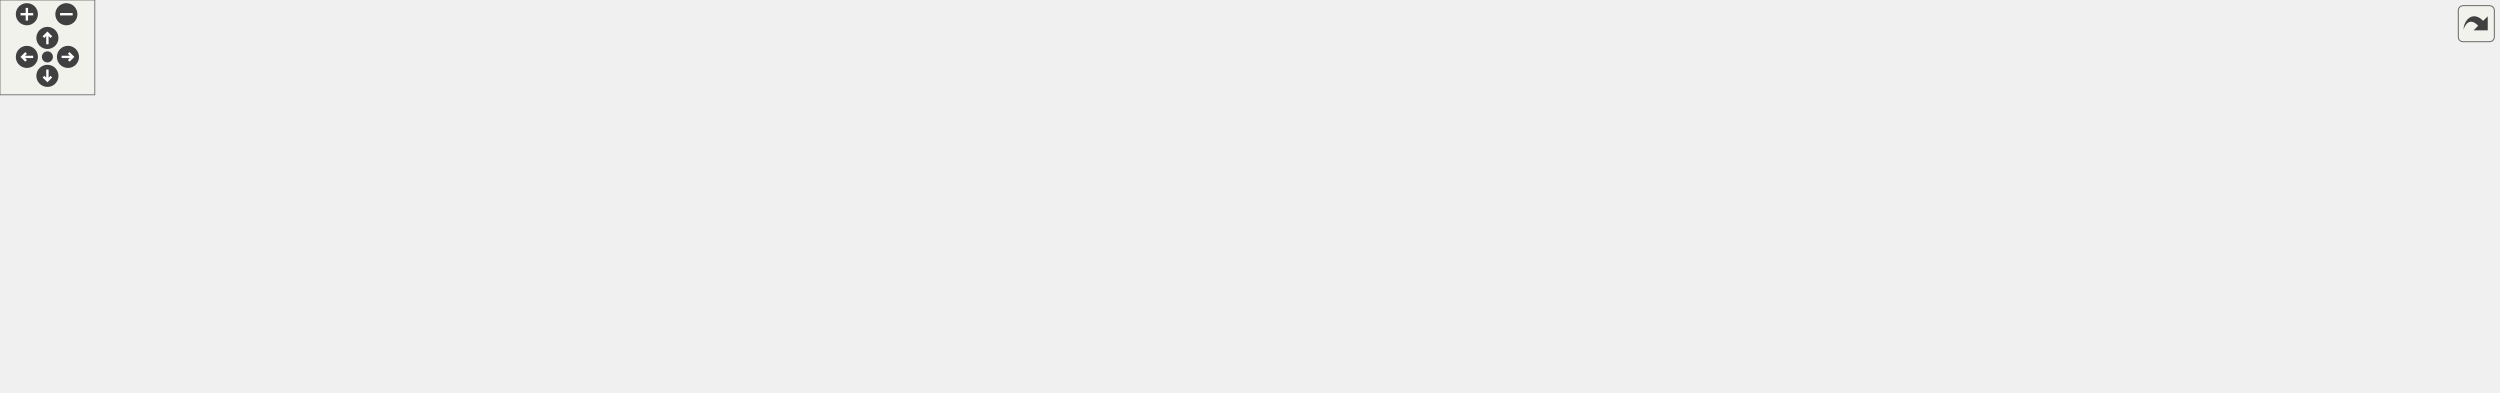
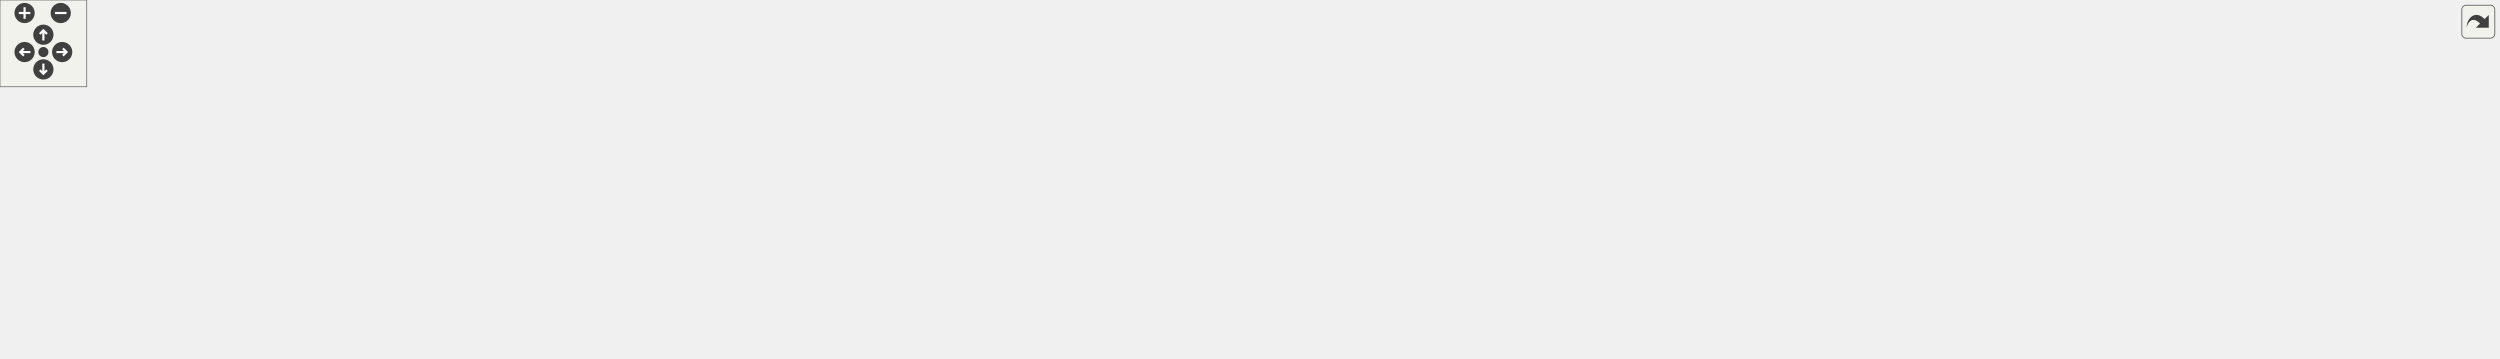
<svg xmlns="http://www.w3.org/2000/svg" xmlns:xlink="http://www.w3.org/1999/xlink" id="main" version="1.1" xml:space="preserve">
  <style type="text/css">
.edge:hover path { stroke: red; }
.edge:hover polygon { stroke: red; fill: red; }
</style>
  <defs>
    <circle id="rim" cx="0" cy="0" r="7" />
    <circle id="rim2" cx="0" cy="0" r="3.5" />
    <g id="zoomPlus">
      <use xlink:href="#rim" fill="#404040">
        <set attributeName="fill" to="#808080" begin="zoomplus.mouseover" end="zoomplus.mouseout" />
      </use>
      <path d="M-4,0h8M0,-4v8" fill="none" stroke="white" stroke-width="1.5" pointer-events="none" />
    </g>
    <g id="zoomMin">
      <use xlink:href="#rim" fill="#404040">
        <set attributeName="fill" to="#808080" begin="zoomminus.mouseover" end="zoomminus.mouseout" />
      </use>
      <path d="M-4,0h8" fill="none" stroke="white" stroke-width="1.5" pointer-events="none" />
    </g>
    <g id="dirArrow">
      <path fill="none" stroke="white" stroke-width="1.5" d="M0,-3.0v7 M-2.5,-0.5L0,-3.0L2.5,-0.5" />
    </g>
    <g id="resetDef">
      <use xlink:href="#rim2" fill="#404040">
        <set attributeName="fill" to="#808080" begin="reset.mouseover" end="reset.mouseout" />
      </use>
    </g>
  </defs>
  <svg id="graph" class="graph">
    <g id="viewport">
      <g id="node1" class="node">
        <g id="a_node1">
          <a xlink:title=" ">
-             <polygon fill="#bfbfbf" stroke="black" points="628.33,-168.5 628.33,-187.5 690.33,-187.5 690.33,-168.5 628.33,-168.5" />
-             <text text-anchor="middle" x="659.33" y="-175.5" font-family="Helvetica,sans-Serif" font-size="10.00">main.cpp</text>
+             <polygon fill="#bfbfbf" stroke="black" points="515.5,-168.5 515.5,-187.5 577.5,-187.5 577.5,-168.5 515.5,-168.5" />
+             <text text-anchor="middle" x="546.5" y="-175.5" font-family="Helvetica,sans-Serif" font-size="10.00">main.cpp</text>
          </a>
        </g>
      </g>
      <g id="node2" class="node">
        <g id="a_node2">
          <a xlink:title=" ">
-             <polygon fill="none" stroke="#bfbfbf" points="729.83,-0.5 729.83,-19.5 792.83,-19.5 792.83,-0.5 729.83,-0.5" />
-             <text text-anchor="middle" x="761.33" y="-7.5" font-family="Helvetica,sans-Serif" font-size="10.00">Arduino.h</text>
+             <polygon fill="none" stroke="#bfbfbf" points="611,-0.5 611,-19.5 674,-19.5 674,-0.5 611,-0.5" />
+             <text text-anchor="middle" x="642.5" y="-7.5" font-family="Helvetica,sans-Serif" font-size="10.00">Arduino.h</text>
          </a>
        </g>
      </g>
      <g id="edge1" class="edge">
-         <path fill="none" stroke="midnightblue" d="M628.27,-176.13C511.84,-172.69 105.37,-158.84 54.33,-132 19.59,-113.73 -17.58,-84.57 9.33,-56 33.85,-29.97 565.42,-15.57 719.7,-11.93" />
-         <polygon fill="midnightblue" stroke="midnightblue" points="719.81,-15.43 729.73,-11.69 719.65,-8.43 719.81,-15.43" />
+         <path fill="none" stroke="midnightblue" d="M515.44,-176.72C450.41,-175.4 303.39,-168.38 272.5,-132 266.75,-125.22 270.4,-120.64 272.5,-112 279.13,-84.77 278.56,-72.1 301.5,-56 348.92,-22.71 520.36,-14.03 600.57,-11.78" />
+         <polygon fill="midnightblue" stroke="midnightblue" points="600.9,-15.28 610.81,-11.52 600.72,-8.28 600.9,-15.28" />
      </g>
      <g id="node3" class="node">
        <g id="a_node3">
          <a xlink:href="Sensor_8h.html" target="_top" xlink:title=" ">
-             <polygon fill="none" stroke="black" points="703.33,-56.5 703.33,-75.5 761.33,-75.5 761.33,-56.5 703.33,-56.5" />
-             <text text-anchor="middle" x="732.33" y="-63.5" font-family="Helvetica,sans-Serif" font-size="10.00">Sensor.h</text>
+             <polygon fill="none" stroke="black" points="613.5,-56.5 613.5,-75.5 671.5,-75.5 671.5,-56.5 613.5,-56.5" />
+             <text text-anchor="middle" x="642.5" y="-63.5" font-family="Helvetica,sans-Serif" font-size="10.00">Sensor.h</text>
          </a>
        </g>
      </g>
      <g id="edge2" class="edge">
-         <path fill="none" stroke="midnightblue" d="M672.37,-168.47C683.85,-160.35 700.26,-147.14 710.33,-132 719.71,-117.9 725.46,-99.41 728.72,-85.76" />
-         <polygon fill="midnightblue" stroke="midnightblue" points="732.21,-86.14 730.89,-75.63 725.37,-84.67 732.21,-86.14" />
+         <path fill="none" stroke="midnightblue" d="M540.29,-168.24C531.74,-154.98 518.66,-129.52 530.5,-112 539.11,-99.27 574.63,-86.35 603.39,-77.64" />
+         <polygon fill="midnightblue" stroke="midnightblue" points="604.63,-80.93 613.23,-74.74 602.65,-74.21 604.63,-80.93" />
      </g>
      <g id="node4" class="node">
        <g id="a_node4">
          <a xlink:href="Storage_8h.html" target="_top" xlink:title=" ">
-             <polygon fill="none" stroke="black" points="18.83,-56.5 18.83,-75.5 81.83,-75.5 81.83,-56.5 18.83,-56.5" />
-             <text text-anchor="middle" x="50.33" y="-63.5" font-family="Helvetica,sans-Serif" font-size="10.00">Storage.h</text>
+             <polygon fill="none" stroke="black" points="88,-56.5 88,-75.5 151,-75.5 151,-56.5 88,-56.5" />
+             <text text-anchor="middle" x="119.5" y="-63.5" font-family="Helvetica,sans-Serif" font-size="10.00">Storage.h</text>
          </a>
        </g>
      </g>
      <g id="edge4" class="edge">
-         <path fill="none" stroke="midnightblue" d="M628,-176.61C512.55,-174.92 115.26,-166.61 71.33,-132 57.52,-121.12 52.67,-101.05 51.02,-86.08" />
-         <polygon fill="midnightblue" stroke="midnightblue" points="54.5,-85.59 50.3,-75.86 47.51,-86.08 54.5,-85.59" />
+         <path fill="none" stroke="midnightblue" d="M515.23,-175.5C424.93,-170.9 168.32,-155.85 139.5,-132 126.02,-120.84 121.44,-100.82 119.98,-85.93" />
+         <polygon fill="midnightblue" stroke="midnightblue" points="123.46,-85.56 119.37,-75.78 116.48,-85.97 123.46,-85.56" />
      </g>
      <g id="node5" class="node">
        <g id="a_node5">
          <a xlink:href="AnalogSensor_8h.html" target="_top" xlink:title=" ">
-             <polygon fill="none" stroke="black" points="757.33,-112.5 757.33,-131.5 849.33,-131.5 849.33,-112.5 757.33,-112.5" />
-             <text text-anchor="middle" x="803.33" y="-119.5" font-family="Helvetica,sans-Serif" font-size="10.00">AnalogSensor.h</text>
+             <polygon fill="none" stroke="black" points="763.5,-112.5 763.5,-131.5 855.5,-131.5 855.5,-112.5 763.5,-112.5" />
+             <text text-anchor="middle" x="809.5" y="-119.5" font-family="Helvetica,sans-Serif" font-size="10.00">AnalogSensor.h</text>
          </a>
        </g>
      </g>
      <g id="edge6" class="edge">
-         <path fill="none" stroke="midnightblue" d="M682.15,-168.44C706.16,-159.44 744.16,-145.19 771.2,-135.05" />
-         <polygon fill="midnightblue" stroke="midnightblue" points="772.49,-138.3 780.62,-131.52 770.03,-131.75 772.49,-138.3" />
+         <path fill="none" stroke="midnightblue" d="M577.7,-170.59C622.19,-161.46 704.37,-144.59 757.97,-133.58" />
+         <polygon fill="midnightblue" stroke="midnightblue" points="758.87,-136.97 767.96,-131.53 757.46,-130.11 758.87,-136.97" />
      </g>
      <g id="node7" class="node">
        <g id="a_node7">
          <a xlink:href="BME680Sensor_8h.html" target="_top" xlink:title=" ">
-             <polygon fill="none" stroke="black" points="501.33,-112.5 501.33,-131.5 599.33,-131.5 599.33,-112.5 501.33,-112.5" />
-             <text text-anchor="middle" x="550.33" y="-119.5" font-family="Helvetica,sans-Serif" font-size="10.00">BME680Sensor.h</text>
+             <polygon fill="none" stroke="black" points="1210.5,-112.5 1210.5,-131.5 1308.5,-131.5 1308.5,-112.5 1210.5,-112.5" />
+             <text text-anchor="middle" x="1259.5" y="-119.5" font-family="Helvetica,sans-Serif" font-size="10.00">BME680Sensor.h</text>
          </a>
        </g>
      </g>
      <g id="edge10" class="edge">
-         <path fill="none" stroke="midnightblue" d="M641.82,-168.32C624.26,-159.62 597,-146.12 576.8,-136.11" />
-         <polygon fill="midnightblue" stroke="midnightblue" points="578.31,-132.96 567.8,-131.65 575.21,-139.23 578.31,-132.96" />
+         <path fill="none" stroke="midnightblue" d="M577.6,-174.64C687.01,-166.36 1055.4,-138.46 1200.28,-127.49" />
+         <polygon fill="midnightblue" stroke="midnightblue" points="1200.61,-130.97 1210.31,-126.73 1200.08,-123.99 1200.61,-130.97" />
      </g>
      <g id="node12" class="node">
        <g id="a_node12">
          <a xlink:href="GeigerSensor_8h.html" target="_top" xlink:title=" ">
-             <polygon fill="none" stroke="black" points="281.33,-112.5 281.33,-131.5 371.33,-131.5 371.33,-112.5 281.33,-112.5" />
-             <text text-anchor="middle" x="326.33" y="-119.5" font-family="Helvetica,sans-Serif" font-size="10.00">GeigerSensor.h</text>
+             <polygon fill="none" stroke="black" points="281.5,-112.5 281.5,-131.5 371.5,-131.5 371.5,-112.5 281.5,-112.5" />
+             <text text-anchor="middle" x="326.5" y="-119.5" font-family="Helvetica,sans-Serif" font-size="10.00">GeigerSensor.h</text>
          </a>
        </g>
      </g>
      <g id="edge17" class="edge">
-         <path fill="none" stroke="midnightblue" d="M628.06,-171.96C576.6,-163.65 470.85,-146.57 381.33,-132 381.23,-131.98 381.13,-131.97 381.03,-131.95" />
-         <polygon fill="midnightblue" stroke="midnightblue" points="381.79,-128.53 371.35,-130.37 380.66,-135.44 381.79,-128.53" />
+         <path fill="none" stroke="midnightblue" d="M515.45,-169.38C477.84,-160.15 414.2,-144.53 371.29,-133.99" />
+         <polygon fill="midnightblue" stroke="midnightblue" points="371.94,-130.55 361.39,-131.56 370.27,-137.35 371.94,-130.55" />
      </g>
      <g id="node13" class="node">
        <g id="a_node13">
          <a xlink:href="INA260Sensor_8h.html" target="_top" xlink:title=" ">
-             <polygon fill="none" stroke="black" points="389.83,-112.5 389.83,-131.5 482.83,-131.5 482.83,-112.5 389.83,-112.5" />
-             <text text-anchor="middle" x="436.33" y="-119.5" font-family="Helvetica,sans-Serif" font-size="10.00">INA260Sensor.h</text>
+             <polygon fill="none" stroke="black" points="390,-112.5 390,-131.5 483,-131.5 483,-112.5 390,-112.5" />
+             <text text-anchor="middle" x="436.5" y="-119.5" font-family="Helvetica,sans-Serif" font-size="10.00">INA260Sensor.h</text>
          </a>
        </g>
      </g>
      <g id="edge20" class="edge">
-         <path fill="none" stroke="midnightblue" d="M628.32,-169.49C590.13,-160.24 524.96,-144.46 481.27,-133.88" />
-         <polygon fill="midnightblue" stroke="midnightblue" points="482.02,-130.46 471.48,-131.51 480.38,-137.27 482.02,-130.46" />
+         <path fill="none" stroke="midnightblue" d="M528.83,-168.32C511.11,-159.62 483.6,-146.12 463.21,-136.11" />
+         <polygon fill="midnightblue" stroke="midnightblue" points="464.65,-132.92 454.13,-131.65 461.56,-139.2 464.65,-132.92" />
      </g>
      <g id="node15" class="node">
        <g id="a_node15">
          <a xlink:href="LSM9DS1Sensor_8h.html" target="_top" xlink:title=" ">
-             <polygon fill="none" stroke="black" points="867.33,-112.5 867.33,-131.5 971.33,-131.5 971.33,-112.5 867.33,-112.5" />
-             <text text-anchor="middle" x="919.33" y="-119.5" font-family="Helvetica,sans-Serif" font-size="10.00">LSM9DS1Sensor.h</text>
+             <polygon fill="none" stroke="black" points="641.5,-112.5 641.5,-131.5 745.5,-131.5 745.5,-112.5 641.5,-112.5" />
+             <text text-anchor="middle" x="693.5" y="-119.5" font-family="Helvetica,sans-Serif" font-size="10.00">LSM9DS1Sensor.h</text>
          </a>
        </g>
      </g>
      <g id="edge25" class="edge">
-         <path fill="none" stroke="midnightblue" d="M690.43,-170.54C734.5,-161.39 815.62,-144.54 868.5,-133.56" />
-         <polygon fill="midnightblue" stroke="midnightblue" points="869.28,-136.97 878.36,-131.51 867.86,-130.12 869.28,-136.97" />
+         <path fill="none" stroke="midnightblue" d="M569.79,-168.44C594.31,-159.44 633.1,-145.19 660.7,-135.05" />
+         <polygon fill="midnightblue" stroke="midnightblue" points="662.14,-138.25 670.32,-131.52 659.72,-131.68 662.14,-138.25" />
      </g>
      <g id="node17" class="node">
        <g id="a_node17">
          <a xlink:href="SGP30Sensor_8h.html" target="_top" xlink:title=" ">
-             <polygon fill="none" stroke="black" points="1249.83,-112.5 1249.83,-131.5 1338.83,-131.5 1338.83,-112.5 1249.83,-112.5" />
-             <text text-anchor="middle" x="1294.33" y="-119.5" font-family="Helvetica,sans-Serif" font-size="10.00">SGP30Sensor.h</text>
+             <polygon fill="none" stroke="black" points="1421,-112.5 1421,-131.5 1510,-131.5 1510,-112.5 1421,-112.5" />
+             <text text-anchor="middle" x="1465.5" y="-119.5" font-family="Helvetica,sans-Serif" font-size="10.00">SGP30Sensor.h</text>
          </a>
        </g>
      </g>
      <g id="edge29" class="edge">
-         <path fill="none" stroke="midnightblue" d="M690.59,-175.18C776.66,-170.03 1024.31,-154.27 1229.33,-132 1232.62,-131.64 1235.99,-131.25 1239.39,-130.84" />
-         <polygon fill="midnightblue" stroke="midnightblue" points="1240.14,-134.27 1249.62,-129.54 1239.26,-127.33 1240.14,-134.27" />
+         <path fill="none" stroke="midnightblue" d="M577.71,-175.21C682.32,-169.19 1030.07,-149.13 1317.5,-132 1348.26,-130.17 1382.61,-128.08 1410.47,-126.38" />
+         <polygon fill="midnightblue" stroke="midnightblue" points="1411.05,-129.85 1420.81,-125.75 1410.62,-122.86 1411.05,-129.85" />
      </g>
      <g id="node20" class="node">
        <g id="a_node20">
          <a xlink:href="SHT31Sensor_8h.html" target="_top" xlink:title=" ">
-             <polygon fill="none" stroke="black" points="989.83,-112.5 989.83,-131.5 1078.83,-131.5 1078.83,-112.5 989.83,-112.5" />
-             <text text-anchor="middle" x="1034.33" y="-119.5" font-family="Helvetica,sans-Serif" font-size="10.00">SHT31Sensor.h</text>
+             <polygon fill="none" stroke="black" points="874,-112.5 874,-131.5 963,-131.5 963,-112.5 874,-112.5" />
+             <text text-anchor="middle" x="918.5" y="-119.5" font-family="Helvetica,sans-Serif" font-size="10.00">SHT31Sensor.h</text>
          </a>
        </g>
      </g>
      <g id="edge35" class="edge">
-         <path fill="none" stroke="midnightblue" d="M690.36,-172.92C746.01,-165.55 866.74,-149.29 979.38,-132.11" />
-         <polygon fill="midnightblue" stroke="midnightblue" points="980.2,-135.53 989.56,-130.55 979.14,-128.61 980.2,-135.53" />
+         <path fill="none" stroke="midnightblue" d="M577.68,-172.85C633.02,-165.42 752.26,-149.16 863.66,-132.1" />
+         <polygon fill="midnightblue" stroke="midnightblue" points="864.37,-135.53 873.72,-130.55 863.31,-128.61 864.37,-135.53" />
      </g>
      <g id="node22" class="node">
        <g id="a_node22">
          <a xlink:href="TempSensor_8h.html" target="_top" xlink:title=" ">
-             <polygon fill="none" stroke="black" points="617.33,-112.5 617.33,-131.5 701.33,-131.5 701.33,-112.5 617.33,-112.5" />
-             <text text-anchor="middle" x="659.33" y="-119.5" font-family="Helvetica,sans-Serif" font-size="10.00">TempSensor.h</text>
+             <polygon fill="none" stroke="black" points="539.5,-112.5 539.5,-131.5 623.5,-131.5 623.5,-112.5 539.5,-112.5" />
+             <text text-anchor="middle" x="581.5" y="-119.5" font-family="Helvetica,sans-Serif" font-size="10.00">TempSensor.h</text>
          </a>
        </g>
      </g>
      <g id="edge41" class="edge">
-         <path fill="none" stroke="midnightblue" d="M659.33,-168.08C659.33,-161.01 659.33,-150.86 659.33,-141.99" />
-         <polygon fill="midnightblue" stroke="midnightblue" points="662.83,-141.75 659.33,-131.75 655.83,-141.75 662.83,-141.75" />
+         <path fill="none" stroke="midnightblue" d="M552.28,-168.08C557.17,-160.53 564.33,-149.49 570.33,-140.23" />
+         <polygon fill="midnightblue" stroke="midnightblue" points="573.33,-142.05 575.83,-131.75 567.45,-138.24 573.33,-142.05" />
      </g>
      <g id="node23" class="node">
        <g id="a_node23">
          <a xlink:href="ZOPT220Sensor_8h.html" target="_top" xlink:title=" ">
-             <polygon fill="none" stroke="black" points="1118.33,-112.5 1118.33,-131.5 1220.33,-131.5 1220.33,-112.5 1118.33,-112.5" />
-             <text text-anchor="middle" x="1169.33" y="-119.5" font-family="Helvetica,sans-Serif" font-size="10.00">ZOPT220Sensor.h</text>
+             <polygon fill="none" stroke="black" points="980.5,-112.5 980.5,-131.5 1082.5,-131.5 1082.5,-112.5 980.5,-112.5" />
+             <text text-anchor="middle" x="1031.5" y="-119.5" font-family="Helvetica,sans-Serif" font-size="10.00">ZOPT220Sensor.h</text>
          </a>
        </g>
      </g>
      <g id="edge43" class="edge">
-         <path fill="none" stroke="midnightblue" d="M690.56,-173.79C761.34,-166.5 939.42,-148.08 1088.33,-132 1094.61,-131.32 1101.16,-130.61 1107.7,-129.89" />
-         <polygon fill="midnightblue" stroke="midnightblue" points="1108.36,-133.34 1117.92,-128.76 1107.59,-126.38 1108.36,-133.34" />
+         <path fill="none" stroke="midnightblue" d="M577.56,-174.21C646.44,-167.93 817.43,-151.75 970.31,-132.24" />
+         <polygon fill="midnightblue" stroke="midnightblue" points="970.88,-135.69 980.35,-130.95 969.99,-128.75 970.88,-135.69" />
      </g>
      <g id="node25" class="node">
        <g id="a_node25">
+           <a xlink:href="RadioStorage_8h.html" target="_top" xlink:title=" ">
+             <polygon fill="none" stroke="black" points="0,-112.5 0,-131.5 91,-131.5 91,-112.5 0,-112.5" />
+             <text text-anchor="middle" x="45.5" y="-119.5" font-family="Helvetica,sans-Serif" font-size="10.00">RadioStorage.h</text>
+           </a>
+         </g>
+       </g>
+       <g id="edge52" class="edge">
+         <path fill="none" stroke="midnightblue" d="M515.43,-174.34C443.31,-168.05 258.98,-151.33 105.5,-132 104.03,-131.81 102.54,-131.62 101.04,-131.43" />
+         <polygon fill="midnightblue" stroke="midnightblue" points="101.39,-127.94 91.01,-130.06 100.44,-134.88 101.39,-127.94" />
+       </g>
+       <g id="node26" class="node">
+         <g id="a_node26">
          <a xlink:href="SDStorage_8h.html" target="_top" xlink:title=" ">
-             <polygon fill="none" stroke="black" points="80.83,-112.5 80.83,-131.5 157.83,-131.5 157.83,-112.5 80.83,-112.5" />
-             <text text-anchor="middle" x="119.33" y="-119.5" font-family="Helvetica,sans-Serif" font-size="10.00">SDStorage.h</text>
-           </a>
-         </g>
-       </g>
-       <g id="edge52" class="edge">
-         <path fill="none" stroke="midnightblue" d="M627.96,-173.86C537.69,-164.84 276.75,-138.74 167.91,-127.86" />
-         <polygon fill="midnightblue" stroke="midnightblue" points="168.16,-124.37 157.86,-126.85 167.46,-131.33 168.16,-124.37" />
+             <polygon fill="none" stroke="black" points="148,-112.5 148,-131.5 225,-131.5 225,-112.5 148,-112.5" />
+             <text text-anchor="middle" x="186.5" y="-119.5" font-family="Helvetica,sans-Serif" font-size="10.00">SDStorage.h</text>
+           </a>
+         </g>
+       </g>
+       <g id="edge55" class="edge">
+         <path fill="none" stroke="midnightblue" d="M515.09,-172.63C459.47,-164.85 340.06,-147.91 239.5,-132 238.2,-131.79 236.89,-131.59 235.56,-131.37" />
+         <polygon fill="midnightblue" stroke="midnightblue" points="235.7,-127.85 225.27,-129.69 234.57,-134.76 235.7,-127.85" />
      </g>
      <g id="edge3" class="edge">
-         <path fill="none" stroke="midnightblue" d="M737.12,-56.08C741.09,-48.69 746.86,-37.95 751.77,-28.81" />
-         <polygon fill="midnightblue" stroke="midnightblue" points="754.98,-30.22 756.63,-19.75 748.82,-26.91 754.98,-30.22" />
+         <path fill="none" stroke="midnightblue" d="M642.5,-56.08C642.5,-49.01 642.5,-38.86 642.5,-29.99" />
+         <polygon fill="midnightblue" stroke="midnightblue" points="646,-29.75 642.5,-19.75 639,-29.75 646,-29.75" />
      </g>
      <g id="edge5" class="edge">
-         <path fill="none" stroke="midnightblue" d="M82.03,-57.55C85.16,-56.96 88.3,-56.43 91.33,-56 327.33,-22.36 613.78,-13.75 719.52,-11.65" />
-         <polygon fill="midnightblue" stroke="midnightblue" points="719.83,-15.14 729.76,-11.45 719.7,-8.14 719.83,-15.14" />
+         <path fill="none" stroke="midnightblue" d="M151.21,-57.64C154.34,-57.03 157.48,-56.47 160.5,-56 322.16,-30.81 516.68,-17.91 600.6,-13.17" />
+         <polygon fill="midnightblue" stroke="midnightblue" points="600.96,-16.66 610.75,-12.61 600.57,-9.67 600.96,-16.66" />
      </g>
      <g id="edge7" class="edge">
-         <path fill="none" stroke="midnightblue" d="M800.04,-112.37C793.2,-94.46 777.34,-52.92 768.18,-28.95" />
-         <polygon fill="midnightblue" stroke="midnightblue" points="771.45,-27.69 764.61,-19.59 764.91,-30.18 771.45,-27.69" />
+         <path fill="none" stroke="midnightblue" d="M790.46,-112.35C772.62,-103.95 745.5,-90.39 723.5,-76 700.33,-60.85 675.81,-40.48 659.9,-26.61" />
+         <polygon fill="midnightblue" stroke="midnightblue" points="661.82,-23.64 652.01,-19.65 657.19,-28.89 661.82,-23.64" />
      </g>
      <g id="edge9" class="edge">
-         <path fill="none" stroke="midnightblue" d="M791.92,-112.32C781.22,-104.18 764.99,-91.84 752.17,-82.09" />
-         <polygon fill="midnightblue" stroke="midnightblue" points="754.02,-79.1 743.95,-75.83 749.79,-84.67 754.02,-79.1" />
+         <path fill="none" stroke="midnightblue" d="M783.04,-112.44C754.82,-103.32 709.96,-88.81 678.53,-78.65" />
+         <polygon fill="midnightblue" stroke="midnightblue" points="679.43,-75.26 668.84,-75.52 677.28,-81.92 679.43,-75.26" />
      </g>
      <g id="node6" class="node">
        <g id="a_node6">
          <a xlink:title=" ">
-             <polygon fill="none" stroke="#bfbfbf" points="949.83,-56.5 949.83,-75.5 1002.83,-75.5 1002.83,-56.5 949.83,-56.5" />
-             <text text-anchor="middle" x="976.33" y="-63.5" font-family="Helvetica,sans-Serif" font-size="10.00">string.h</text>
+             <polygon fill="none" stroke="#bfbfbf" points="923,-56.5 923,-75.5 976,-75.5 976,-56.5 923,-56.5" />
+             <text text-anchor="middle" x="949.5" y="-63.5" font-family="Helvetica,sans-Serif" font-size="10.00">string.h</text>
          </a>
        </g>
      </g>
      <g id="edge8" class="edge">
-         <path fill="none" stroke="midnightblue" d="M830.74,-112.44C860.27,-103.23 907.4,-88.52 940,-78.34" />
-         <polygon fill="midnightblue" stroke="midnightblue" points="941.11,-81.66 949.62,-75.34 939.03,-74.98 941.11,-81.66" />
+         <path fill="none" stroke="midnightblue" d="M831.68,-112.44C854.93,-103.48 891.65,-89.31 917.92,-79.18" />
+         <polygon fill="midnightblue" stroke="midnightblue" points="919.35,-82.38 927.42,-75.52 916.83,-75.85 919.35,-82.38" />
      </g>
      <g id="edge16" class="edge">
-         <path fill="none" stroke="midnightblue" d="M579.17,-112.44C610.19,-103.24 659.66,-88.56 693.95,-78.39" />
-         <polygon fill="midnightblue" stroke="midnightblue" points="695.04,-81.72 703.63,-75.52 693.05,-75.01 695.04,-81.72" />
+         <path fill="none" stroke="midnightblue" d="M1210.31,-116.69C1091.37,-106.28 790.02,-79.91 681.89,-70.45" />
+         <polygon fill="midnightblue" stroke="midnightblue" points="682.01,-66.94 671.74,-69.56 681.4,-73.92 682.01,-66.94" />
      </g>
      <g id="edge15" class="edge">
-         <path fill="none" stroke="midnightblue" d="M599.36,-113.23C602.39,-112.8 605.4,-112.39 608.33,-112 752.32,-93.03 792.5,-101.67 939.82,-75.85" />
-         <polygon fill="midnightblue" stroke="midnightblue" points="940.45,-79.29 949.68,-74.09 939.22,-72.4 940.45,-79.29" />
+         <path fill="none" stroke="midnightblue" d="M1210.38,-112.44C1148.15,-101.6 1042.3,-83.17 986.48,-73.44" />
+         <polygon fill="midnightblue" stroke="midnightblue" points="986.79,-69.94 976.34,-71.67 985.59,-76.84 986.79,-69.94" />
      </g>
      <g id="node8" class="node">
        <g id="a_node8">
          <a xlink:title=" ">
-             <polygon fill="none" stroke="#bfbfbf" points="537.33,-56.5 537.33,-75.5 647.33,-75.5 647.33,-56.5 537.33,-56.5" />
-             <text text-anchor="middle" x="592.33" y="-63.5" font-family="Helvetica,sans-Serif" font-size="10.00">Adafruit_BME680.h</text>
+             <polygon fill="none" stroke="#bfbfbf" points="1204.5,-56.5 1204.5,-75.5 1314.5,-75.5 1314.5,-56.5 1204.5,-56.5" />
+             <text text-anchor="middle" x="1259.5" y="-63.5" font-family="Helvetica,sans-Serif" font-size="10.00">Adafruit_BME680.h</text>
          </a>
        </g>
      </g>
      <g id="edge11" class="edge">
-         <path fill="none" stroke="midnightblue" d="M557.27,-112.08C563.26,-104.38 572.08,-93.03 579.38,-83.65" />
-         <polygon fill="midnightblue" stroke="midnightblue" points="582.15,-85.79 585.52,-75.75 576.62,-81.5 582.15,-85.79" />
+         <path fill="none" stroke="midnightblue" d="M1259.5,-112.08C1259.5,-105.01 1259.5,-94.86 1259.5,-85.99" />
+         <polygon fill="midnightblue" stroke="midnightblue" points="1263,-85.75 1259.5,-75.75 1256,-85.75 1263,-85.75" />
      </g>
      <g id="node9" class="node">
        <g id="a_node9">
          <a xlink:title=" ">
-             <polygon fill="none" stroke="#bfbfbf" points="357.33,-56.5 357.33,-75.5 459.33,-75.5 459.33,-56.5 357.33,-56.5" />
-             <text text-anchor="middle" x="408.33" y="-63.5" font-family="Helvetica,sans-Serif" font-size="10.00">Adafruit_Sensor.h</text>
+             <polygon fill="none" stroke="#bfbfbf" points="1332.5,-56.5 1332.5,-75.5 1434.5,-75.5 1434.5,-56.5 1332.5,-56.5" />
+             <text text-anchor="middle" x="1383.5" y="-63.5" font-family="Helvetica,sans-Serif" font-size="10.00">Adafruit_Sensor.h</text>
          </a>
        </g>
      </g>
      <g id="edge12" class="edge">
-         <path fill="none" stroke="midnightblue" d="M527.83,-112.44C504.25,-103.48 467.01,-89.31 440.37,-79.18" />
-         <polygon fill="midnightblue" stroke="midnightblue" points="441.32,-75.8 430.73,-75.52 438.83,-82.34 441.32,-75.8" />
+         <path fill="none" stroke="midnightblue" d="M1279.15,-112.44C1299.46,-103.6 1331.4,-89.69 1354.6,-79.59" />
+         <polygon fill="midnightblue" stroke="midnightblue" points="1356.17,-82.72 1363.94,-75.52 1353.38,-76.3 1356.17,-82.72" />
      </g>
      <g id="node10" class="node">
        <g id="a_node10">
          <a xlink:title=" ">
-             <polygon fill="none" stroke="#bfbfbf" points="477.83,-56.5 477.83,-75.5 518.83,-75.5 518.83,-56.5 477.83,-56.5" />
-             <text text-anchor="middle" x="498.33" y="-63.5" font-family="Helvetica,sans-Serif" font-size="10.00">SPI.h</text>
+             <polygon fill="none" stroke="#bfbfbf" points="1453,-56.5 1453,-75.5 1494,-75.5 1494,-56.5 1453,-56.5" />
+             <text text-anchor="middle" x="1473.5" y="-63.5" font-family="Helvetica,sans-Serif" font-size="10.00">SPI.h</text>
          </a>
        </g>
      </g>
      <g id="edge13" class="edge">
-         <path fill="none" stroke="midnightblue" d="M541.74,-112.08C534.17,-104.22 522.95,-92.57 513.82,-83.08" />
-         <polygon fill="midnightblue" stroke="midnightblue" points="516.22,-80.53 506.76,-75.75 511.17,-85.38 516.22,-80.53" />
+         <path fill="none" stroke="midnightblue" d="M1297,-112.43C1332.25,-104.24 1386.68,-91.25 1443.08,-76" />
+         <polygon fill="midnightblue" stroke="midnightblue" points="1444.15,-79.34 1452.88,-73.34 1442.32,-72.59 1444.15,-79.34" />
      </g>
      <g id="node11" class="node">
        <g id="a_node11">
          <a xlink:title=" ">
-             <polygon fill="none" stroke="#bfbfbf" points="1222.33,-0.5 1222.33,-19.5 1270.33,-19.5 1270.33,-0.5 1222.33,-0.5" />
-             <text text-anchor="middle" x="1246.33" y="-7.5" font-family="Helvetica,sans-Serif" font-size="10.00">Wire.h</text>
+             <polygon fill="none" stroke="#bfbfbf" points="1026.5,-0.5 1026.5,-19.5 1074.5,-19.5 1074.5,-0.5 1026.5,-0.5" />
+             <text text-anchor="middle" x="1050.5" y="-7.5" font-family="Helvetica,sans-Serif" font-size="10.00">Wire.h</text>
          </a>
        </g>
      </g>
      <g id="edge14" class="edge">
-         <path fill="none" stroke="midnightblue" d="M572.08,-112.38C593.68,-103.68 627.61,-89.63 656.33,-76 673.57,-67.82 676,-61.33 694.33,-56 792.3,-27.52 1107.16,-15.33 1212,-12" />
-         <polygon fill="midnightblue" stroke="midnightblue" points="1212.16,-15.5 1222.05,-11.69 1211.94,-8.5 1212.16,-15.5" />
+         <path fill="none" stroke="midnightblue" d="M1308.71,-119.11C1372.71,-115.51 1479.21,-105.17 1503.5,-76 1509.19,-69.17 1509.47,-62.59 1503.5,-56 1475.51,-25.09 1185.76,-14.56 1084.89,-11.82" />
+         <polygon fill="midnightblue" stroke="midnightblue" points="1084.73,-8.31 1074.64,-11.55 1084.54,-15.31 1084.73,-8.31" />
      </g>
      <g id="edge18" class="edge">
-         <path fill="none" stroke="midnightblue" d="M281.21,-115.46C229.66,-107.42 156.22,-89.64 187.33,-56 223.31,-17.1 593.48,-11.77 719.55,-11.08" />
-         <polygon fill="midnightblue" stroke="midnightblue" points="719.61,-14.58 729.59,-11.04 719.57,-7.58 719.61,-14.58" />
+         <path fill="none" stroke="midnightblue" d="M320.28,-112.28C311.36,-98.61 297.48,-72.05 311.5,-56 348.55,-13.57 520,-9.62 600.52,-10.19" />
+         <polygon fill="midnightblue" stroke="midnightblue" points="600.76,-13.69 610.79,-10.29 600.83,-6.69 600.76,-13.69" />
      </g>
      <g id="edge19" class="edge">
-         <path fill="none" stroke="midnightblue" d="M371.33,-113.51C374.72,-112.98 378.08,-112.47 381.33,-112 440.89,-103.31 614.92,-81.56 693.29,-71.83" />
-         <polygon fill="midnightblue" stroke="midnightblue" points="693.75,-75.3 703.24,-70.6 692.89,-68.35 693.75,-75.3" />
+         <path fill="none" stroke="midnightblue" d="M371.52,-113.62C374.9,-113.07 378.25,-112.53 381.5,-112 477.4,-96.41 504.32,-95.62 602.99,-76.19" />
+         <polygon fill="midnightblue" stroke="midnightblue" points="603.96,-79.57 613.09,-74.19 602.6,-72.7 603.96,-79.57" />
      </g>
      <g id="edge21" class="edge">
-         <path fill="none" stroke="midnightblue" d="M407.08,-112.45C373.74,-101.3 326.52,-80.32 348.33,-56 372.84,-28.68 619.47,-16.36 719.51,-12.45" />
-         <polygon fill="midnightblue" stroke="midnightblue" points="719.7,-15.95 729.56,-12.07 719.43,-8.95 719.7,-15.95" />
+         <path fill="none" stroke="midnightblue" d="M438.86,-112.39C443.15,-98.38 453.57,-70.75 472.5,-56 509.59,-27.1 563.59,-16.69 600.72,-12.98" />
+         <polygon fill="midnightblue" stroke="midnightblue" points="601.06,-16.46 610.72,-12.1 600.45,-9.49 601.06,-16.46" />
      </g>
      <g id="edge24" class="edge">
-         <path fill="none" stroke="midnightblue" d="M482.91,-112.5C540.87,-101.93 638.84,-84.06 693.14,-74.15" />
-         <polygon fill="midnightblue" stroke="midnightblue" points="693.86,-77.58 703.07,-72.34 692.61,-70.69 693.86,-77.58" />
+         <path fill="none" stroke="midnightblue" d="M469.14,-112.44C505.59,-102.89 564.56,-87.43 603.43,-77.24" />
+         <polygon fill="midnightblue" stroke="midnightblue" points="604.56,-80.56 613.34,-74.64 602.78,-73.79 604.56,-80.56" />
      </g>
      <g id="edge22" class="edge">
-         <path fill="none" stroke="midnightblue" d="M483.04,-113.21C486.18,-112.77 489.3,-112.36 492.33,-112 687.36,-88.53 741.43,-107.67 939.54,-75.83" />
-         <polygon fill="midnightblue" stroke="midnightblue" points="940.39,-79.24 949.7,-74.18 939.26,-72.33 940.39,-79.24" />
+         <path fill="none" stroke="midnightblue" d="M483.36,-116.5C498.41,-115.05 515.16,-113.45 530.5,-112 697.9,-96.14 743.89,-105.08 912.86,-76.05" />
+         <polygon fill="midnightblue" stroke="midnightblue" points="913.59,-79.48 922.84,-74.32 912.39,-72.58 913.59,-79.48" />
      </g>
      <g id="node14" class="node">
        <g id="a_node14">
          <a xlink:title=" ">
-             <polygon fill="none" stroke="#bfbfbf" points="195.83,-56.5 195.83,-75.5 300.83,-75.5 300.83,-56.5 195.83,-56.5" />
-             <text text-anchor="middle" x="248.33" y="-63.5" font-family="Helvetica,sans-Serif" font-size="10.00">Adafruit_INA260.h</text>
+             <polygon fill="none" stroke="#bfbfbf" points="320,-56.5 320,-75.5 425,-75.5 425,-56.5 320,-56.5" />
+             <text text-anchor="middle" x="372.5" y="-63.5" font-family="Helvetica,sans-Serif" font-size="10.00">Adafruit_INA260.h</text>
          </a>
        </g>
      </g>
      <g id="edge23" class="edge">
-         <path fill="none" stroke="midnightblue" d="M406.54,-112.44C374.5,-103.24 323.4,-88.56 287.98,-78.39" />
-         <polygon fill="midnightblue" stroke="midnightblue" points="288.56,-74.91 277.98,-75.52 286.63,-81.64 288.56,-74.91" />
+         <path fill="none" stroke="midnightblue" d="M426.22,-112.32C416.66,-104.26 402.22,-92.08 390.72,-82.37" />
+         <polygon fill="midnightblue" stroke="midnightblue" points="392.87,-79.61 382.97,-75.83 388.36,-84.96 392.87,-79.61" />
      </g>
      <g id="edge28" class="edge">
-         <path fill="none" stroke="midnightblue" d="M889.7,-112.44C857.74,-103.21 806.7,-88.48 771.46,-78.3" />
-         <polygon fill="midnightblue" stroke="midnightblue" points="772.09,-74.84 761.52,-75.43 770.15,-81.56 772.09,-74.84" />
+         <path fill="none" stroke="midnightblue" d="M685.08,-112.08C677.65,-104.22 666.65,-92.57 657.69,-83.08" />
+         <polygon fill="midnightblue" stroke="midnightblue" points="660.18,-80.62 650.76,-75.75 655.09,-85.42 660.18,-80.62" />
      </g>
      <g id="edge27" class="edge">
-         <path fill="none" stroke="midnightblue" d="M928.49,-112.32C936.83,-104.42 949.36,-92.55 959.51,-82.94" />
-         <polygon fill="midnightblue" stroke="midnightblue" points="962.15,-85.25 967.01,-75.83 957.34,-80.17 962.15,-85.25" />
+         <path fill="none" stroke="midnightblue" d="M738.93,-112.45C781.53,-104.28 847.22,-91.27 912.7,-76.33" />
+         <polygon fill="midnightblue" stroke="midnightblue" points="913.82,-79.67 922.78,-74.02 912.25,-72.85 913.82,-79.67" />
      </g>
      <g id="node16" class="node">
        <g id="a_node16">
          <a xlink:title=" ">
-             <polygon fill="none" stroke="#bfbfbf" points="817.33,-56.5 817.33,-75.5 931.33,-75.5 931.33,-56.5 817.33,-56.5" />
-             <text text-anchor="middle" x="874.33" y="-63.5" font-family="Helvetica,sans-Serif" font-size="10.00">Arduino_LSM9DS1.h</text>
+             <polygon fill="none" stroke="#bfbfbf" points="481.5,-56.5 481.5,-75.5 595.5,-75.5 595.5,-56.5 481.5,-56.5" />
+             <text text-anchor="middle" x="538.5" y="-63.5" font-family="Helvetica,sans-Serif" font-size="10.00">Arduino_LSM9DS1.h</text>
          </a>
        </g>
      </g>
      <g id="edge26" class="edge">
-         <path fill="none" stroke="midnightblue" d="M911.9,-112.08C905.48,-104.38 896.03,-93.03 888.21,-83.65" />
-         <polygon fill="midnightblue" stroke="midnightblue" points="890.71,-81.19 881.62,-75.75 885.34,-85.67 890.71,-81.19" />
+         <path fill="none" stroke="midnightblue" d="M668.94,-112.44C642.98,-103.4 601.83,-89.06 572.7,-78.92" />
+         <polygon fill="midnightblue" stroke="midnightblue" points="573.54,-75.5 562.95,-75.52 571.24,-82.11 573.54,-75.5" />
      </g>
      <g id="edge30" class="edge">
-         <path fill="none" stroke="midnightblue" d="M1283.89,-112.44C1265.6,-98 1226.05,-69.07 1187.33,-56 1116.77,-32.18 895.87,-18.09 803.06,-13.08" />
-         <polygon fill="midnightblue" stroke="midnightblue" points="803.09,-9.58 792.92,-12.54 802.72,-16.57 803.09,-9.58" />
+         <path fill="none" stroke="midnightblue" d="M1477.02,-112.39C1493.47,-99.11 1519.97,-73.35 1503.5,-56 1489.23,-40.96 854.45,-18.24 684.17,-12.4" />
+         <polygon fill="midnightblue" stroke="midnightblue" points="684.2,-8.9 674.09,-12.06 683.97,-15.9 684.2,-8.9" />
      </g>
      <g id="edge34" class="edge">
-         <path fill="none" stroke="midnightblue" d="M1249.61,-114.5C1242.83,-113.6 1235.9,-112.73 1229.33,-112 1042.7,-91.11 995.16,-95.04 808.33,-76 796.37,-74.78 783.37,-73.3 771.56,-71.89" />
-         <polygon fill="midnightblue" stroke="midnightblue" points="771.89,-68.41 761.54,-70.68 771.05,-75.36 771.89,-68.41" />
+         <path fill="none" stroke="midnightblue" d="M1420.96,-118.08C1275.98,-108.57 819.03,-78.58 681.83,-69.58" />
+         <polygon fill="midnightblue" stroke="midnightblue" points="681.97,-66.08 671.77,-68.92 681.52,-73.07 681.97,-66.08" />
      </g>
      <g id="edge32" class="edge">
-         <path fill="none" stroke="midnightblue" d="M1249.78,-113.43C1186.41,-102.67 1071.44,-83.15 1012.82,-73.2" />
-         <polygon fill="midnightblue" stroke="midnightblue" points="1013.34,-69.73 1002.89,-71.51 1012.17,-76.64 1013.34,-69.73" />
+         <path fill="none" stroke="midnightblue" d="M1420.61,-116.3C1320.03,-105.78 1078.23,-80.47 986.04,-70.82" />
+         <polygon fill="midnightblue" stroke="midnightblue" points="986.38,-67.34 976.07,-69.78 985.65,-74.3 986.38,-67.34" />
      </g>
      <g id="node18" class="node">
        <g id="a_node18">
          <a xlink:title=" ">
-             <polygon fill="none" stroke="#bfbfbf" points="1465.83,-0.5 1465.83,-19.5 1518.83,-19.5 1518.83,-0.5 1465.83,-0.5" />
-             <text text-anchor="middle" x="1492.33" y="-7.5" font-family="Helvetica,sans-Serif" font-size="10.00">stdint.h</text>
+             <polygon fill="none" stroke="#bfbfbf" points="1337,-0.5 1337,-19.5 1390,-19.5 1390,-0.5 1337,-0.5" />
+             <text text-anchor="middle" x="1363.5" y="-7.5" font-family="Helvetica,sans-Serif" font-size="10.00">stdint.h</text>
          </a>
        </g>
      </g>
      <g id="edge31" class="edge">
-         <path fill="none" stroke="midnightblue" d="M1339.05,-120.62C1410.74,-118.96 1546.37,-111.12 1576.33,-76 1595.12,-53.97 1559.27,-34.52 1528.73,-22.76" />
-         <polygon fill="midnightblue" stroke="midnightblue" points="1529.67,-19.38 1519.07,-19.22 1527.26,-25.95 1529.67,-19.38" />
+         <path fill="none" stroke="midnightblue" d="M1507.51,-112.46C1547.03,-102.52 1597.02,-83.83 1574.5,-56 1553.02,-29.45 1455.09,-17.89 1400.52,-13.44" />
+         <polygon fill="midnightblue" stroke="midnightblue" points="1400.45,-9.92 1390.21,-12.64 1399.91,-16.9 1400.45,-9.92" />
      </g>
      <g id="node19" class="node">
        <g id="a_node19">
          <a xlink:title=" ">
-             <polygon fill="none" stroke="#bfbfbf" points="1465.83,-56.5 1465.83,-75.5 1566.83,-75.5 1566.83,-56.5 1465.83,-56.5" />
-             <text text-anchor="middle" x="1516.33" y="-63.5" font-family="Helvetica,sans-Serif" font-size="10.00">Adafruit_SGP30.h</text>
+             <polygon fill="none" stroke="#bfbfbf" points="1627,-56.5 1627,-75.5 1728,-75.5 1728,-56.5 1627,-56.5" />
+             <text text-anchor="middle" x="1677.5" y="-63.5" font-family="Helvetica,sans-Serif" font-size="10.00">Adafruit_SGP30.h</text>
          </a>
        </g>
      </g>
      <g id="edge33" class="edge">
-         <path fill="none" stroke="midnightblue" d="M1329.51,-112.44C1367.91,-103.1 1429.51,-88.12 1471.39,-77.93" />
-         <polygon fill="midnightblue" stroke="midnightblue" points="1472.43,-81.28 1481.32,-75.52 1470.78,-74.48 1472.43,-81.28" />
+         <path fill="none" stroke="midnightblue" d="M1499.09,-112.44C1535.69,-103.12 1594.34,-88.18 1634.33,-78" />
+         <polygon fill="midnightblue" stroke="midnightblue" points="1635.24,-81.38 1644.07,-75.52 1633.51,-74.59 1635.24,-81.38" />
      </g>
      <g id="edge36" class="edge">
-         <path fill="none" stroke="midnightblue" d="M1034.06,-112.32C1033.13,-98.22 1029.12,-70.46 1012.33,-56 981.59,-29.52 866.19,-17.89 803.13,-13.42" />
-         <polygon fill="midnightblue" stroke="midnightblue" points="803.32,-9.93 793.1,-12.74 802.84,-16.91 803.32,-9.93" />
+         <path fill="none" stroke="midnightblue" d="M890.22,-112.45C862.88,-103.97 820.44,-90.22 784.5,-76 743.45,-59.77 697.18,-37.89 668.94,-24.12" />
+         <polygon fill="midnightblue" stroke="midnightblue" points="670.25,-20.86 659.73,-19.6 667.17,-27.15 670.25,-20.86" />
      </g>
      <g id="edge40" class="edge">
-         <path fill="none" stroke="midnightblue" d="M989.77,-113.03C930.77,-102.48 827.64,-84.04 771.49,-74" />
-         <polygon fill="midnightblue" stroke="midnightblue" points="772.03,-70.54 761.57,-72.23 770.8,-77.43 772.03,-70.54" />
+         <path fill="none" stroke="midnightblue" d="M874.77,-112.44C821.58,-102.04 732.62,-84.63 681.61,-74.65" />
+         <polygon fill="midnightblue" stroke="midnightblue" points="682.12,-71.19 671.64,-72.7 680.78,-78.06 682.12,-71.19" />
      </g>
      <g id="edge38" class="edge">
-         <path fill="none" stroke="midnightblue" d="M1025.01,-112.32C1016.44,-104.34 1003.52,-92.31 993.14,-82.65" />
-         <polygon fill="midnightblue" stroke="midnightblue" points="995.52,-80.09 985.82,-75.83 990.75,-85.21 995.52,-80.09" />
+         <path fill="none" stroke="midnightblue" d="M923.62,-112.08C927.91,-104.61 934.16,-93.72 939.44,-84.52" />
+         <polygon fill="midnightblue" stroke="midnightblue" points="942.53,-86.17 944.48,-75.75 936.46,-82.68 942.53,-86.17" />
      </g>
      <g id="edge37" class="edge">
-         <path fill="none" stroke="midnightblue" d="M1072.92,-112.5C1101.09,-105.3 1139.57,-93.35 1170.33,-76 1193.81,-62.76 1216.76,-41.67 1231.19,-27.13" />
-         <polygon fill="midnightblue" stroke="midnightblue" points="1233.84,-29.43 1238.28,-19.81 1228.81,-24.56 1233.84,-29.43" />
+         <path fill="none" stroke="midnightblue" d="M873.62,-113.85C828.74,-104.82 769.81,-86.62 795.5,-56 823.29,-22.87 953.31,-14.12 1016.22,-11.82" />
+         <polygon fill="midnightblue" stroke="midnightblue" points="1016.56,-15.31 1026.43,-11.48 1016.32,-8.31 1016.56,-15.31" />
      </g>
      <g id="node21" class="node">
        <g id="a_node21">
          <a xlink:title=" ">
-             <polygon fill="none" stroke="#bfbfbf" points="1059.83,-56.5 1059.83,-75.5 1160.83,-75.5 1160.83,-56.5 1059.83,-56.5" />
-             <text text-anchor="middle" x="1110.33" y="-63.5" font-family="Helvetica,sans-Serif" font-size="10.00">Adafruit_SHT31.h</text>
+             <polygon fill="none" stroke="#bfbfbf" points="804,-56.5 804,-75.5 905,-75.5 905,-56.5 804,-56.5" />
+             <text text-anchor="middle" x="854.5" y="-63.5" font-family="Helvetica,sans-Serif" font-size="10.00">Adafruit_SHT31.h</text>
          </a>
        </g>
      </g>
      <g id="edge39" class="edge">
-         <path fill="none" stroke="midnightblue" d="M1046.54,-112.32C1058.11,-104.11 1075.71,-91.6 1089.49,-81.81" />
-         <polygon fill="midnightblue" stroke="midnightblue" points="1091.77,-84.48 1097.9,-75.83 1087.72,-78.77 1091.77,-84.48" />
+         <path fill="none" stroke="midnightblue" d="M908.22,-112.32C898.66,-104.26 884.22,-92.08 872.72,-82.37" />
+         <polygon fill="midnightblue" stroke="midnightblue" points="874.87,-79.61 864.97,-75.83 870.36,-84.96 874.87,-79.61" />
      </g>
      <g id="edge42" class="edge">
-         <path fill="none" stroke="midnightblue" d="M671.06,-112.32C682.17,-104.11 699.07,-91.6 712.31,-81.81" />
-         <polygon fill="midnightblue" stroke="midnightblue" points="714.43,-84.59 720.39,-75.83 710.27,-78.97 714.43,-84.59" />
+         <path fill="none" stroke="midnightblue" d="M591.3,-112.32C600.32,-104.34 613.91,-92.31 624.82,-82.65" />
+         <polygon fill="midnightblue" stroke="midnightblue" points="627.35,-85.08 632.52,-75.83 622.71,-79.84 627.35,-85.08" />
      </g>
      <g id="edge44" class="edge">
-         <path fill="none" stroke="midnightblue" d="M1172.81,-112.14C1177.61,-98.28 1184.19,-71.47 1170.33,-56 1146.13,-28.99 902.9,-16.51 803.41,-12.51" />
-         <polygon fill="midnightblue" stroke="midnightblue" points="803.25,-9 793.12,-12.11 802.98,-16 803.25,-9" />
+         <path fill="none" stroke="midnightblue" d="M1028,-112.06C1021.82,-97.58 1007.52,-69.28 985.5,-56 935.6,-25.91 764.29,-15.58 684.29,-12.34" />
+         <polygon fill="midnightblue" stroke="midnightblue" points="684.21,-8.84 674.08,-11.95 683.94,-15.83 684.21,-8.84" />
      </g>
      <g id="edge47" class="edge">
-         <path fill="none" stroke="midnightblue" d="M1117.92,-114.65C1029.5,-103.72 850.52,-81.6 771.43,-71.83" />
-         <polygon fill="midnightblue" stroke="midnightblue" points="771.75,-68.34 761.4,-70.59 770.89,-75.29 771.75,-68.34" />
+         <path fill="none" stroke="midnightblue" d="M980.34,-113.15C977.69,-112.75 975.06,-112.37 972.5,-112 867.55,-96.84 743.61,-80.31 681.75,-72.15" />
+         <polygon fill="midnightblue" stroke="midnightblue" points="682.03,-68.65 671.66,-70.82 681.11,-75.59 682.03,-68.65" />
      </g>
      <g id="edge46" class="edge">
-         <path fill="none" stroke="midnightblue" d="M1138.75,-112.44C1104.55,-102.87 1049.19,-87.39 1012.78,-77.2" />
-         <polygon fill="midnightblue" stroke="midnightblue" points="1013.61,-73.8 1003.04,-74.47 1011.73,-80.54 1013.61,-73.8" />
+         <path fill="none" stroke="midnightblue" d="M1018.33,-112.32C1005.65,-103.98 986.27,-91.21 971.29,-81.35" />
+         <polygon fill="midnightblue" stroke="midnightblue" points="972.92,-78.23 962.64,-75.65 969.07,-84.08 972.92,-78.23" />
      </g>
      <g id="edge45" class="edge">
-         <path fill="none" stroke="midnightblue" d="M1194.05,-112.38C1210.4,-105.29 1230.72,-93.53 1241.33,-76 1249.67,-62.23 1250.29,-43.71 1249.19,-29.96" />
-         <polygon fill="midnightblue" stroke="midnightblue" points="1252.63,-29.26 1247.99,-19.74 1245.68,-30.08 1252.63,-29.26" />
+         <path fill="none" stroke="midnightblue" d="M1032.99,-112.37C1036.06,-94.62 1043.13,-53.67 1047.29,-29.6" />
+         <polygon fill="midnightblue" stroke="midnightblue" points="1050.76,-30.04 1049.02,-19.59 1043.86,-28.85 1050.76,-30.04" />
      </g>
      <g id="node24" class="node">
        <g id="a_node24">
          <a xlink:href="ZOPT220x__Control_8h.html" target="_top" xlink:title=" ">
-             <polygon fill="none" stroke="black" points="1331.33,-56.5 1331.33,-75.5 1447.33,-75.5 1447.33,-56.5 1331.33,-56.5" />
-             <text text-anchor="middle" x="1389.33" y="-63.5" font-family="Helvetica,sans-Serif" font-size="10.00">ZOPT220x_Control.h</text>
+             <polygon fill="none" stroke="black" points="1070.5,-56.5 1070.5,-75.5 1186.5,-75.5 1186.5,-56.5 1070.5,-56.5" />
+             <text text-anchor="middle" x="1128.5" y="-63.5" font-family="Helvetica,sans-Serif" font-size="10.00">ZOPT220x_Control.h</text>
          </a>
        </g>
      </g>
      <g id="edge48" class="edge">
-         <path fill="none" stroke="midnightblue" d="M1204.19,-112.44C1242.25,-103.1 1303.29,-88.12 1344.79,-77.93" />
-         <polygon fill="midnightblue" stroke="midnightblue" points="1345.76,-81.3 1354.63,-75.52 1344.09,-74.5 1345.76,-81.3" />
+         <path fill="none" stroke="midnightblue" d="M1047.08,-112.32C1062.5,-103.74 1086.31,-90.49 1104.21,-80.52" />
+         <polygon fill="midnightblue" stroke="midnightblue" points="1105.92,-83.58 1112.95,-75.65 1102.51,-77.46 1105.92,-83.58" />
      </g>
      <g id="edge49" class="edge">
-         <path fill="none" stroke="midnightblue" d="M1331.2,-57.51C1326.51,-56.98 1321.84,-56.46 1317.33,-56 1125.55,-36.26 895.81,-20.01 803.13,-13.76" />
-         <polygon fill="midnightblue" stroke="midnightblue" points="803.25,-10.26 793.03,-13.08 802.78,-17.24 803.25,-10.26" />
+         <path fill="none" stroke="midnightblue" d="M1070.36,-58.54C970.97,-47.5 770.76,-25.25 684.08,-15.62" />
+         <polygon fill="midnightblue" stroke="midnightblue" points="684.41,-12.14 674.08,-14.51 683.64,-19.09 684.41,-12.14" />
      </g>
      <g id="edge50" class="edge">
-         <path fill="none" stroke="midnightblue" d="M1366.67,-56.44C1342.93,-47.48 1305.42,-33.31 1278.59,-23.18" />
-         <polygon fill="midnightblue" stroke="midnightblue" points="1279.48,-19.77 1268.88,-19.52 1277,-26.32 1279.48,-19.77" />
+         <path fill="none" stroke="midnightblue" d="M1115.97,-56.32C1103.91,-47.98 1085.47,-35.21 1071.23,-25.35" />
+         <polygon fill="midnightblue" stroke="midnightblue" points="1073.22,-22.47 1063,-19.65 1069.23,-28.22 1073.22,-22.47" />
      </g>
      <g id="edge51" class="edge">
-         <path fill="none" stroke="midnightblue" d="M1405.88,-56.32C1422.32,-47.7 1447.77,-34.36 1466.8,-24.39" />
-         <polygon fill="midnightblue" stroke="midnightblue" points="1468.59,-27.4 1475.82,-19.65 1465.34,-21.2 1468.59,-27.4" />
+         <path fill="none" stroke="midnightblue" d="M1165.74,-56.44C1209.83,-46.31 1282.81,-29.54 1326.7,-19.46" />
+         <polygon fill="midnightblue" stroke="midnightblue" points="1327.71,-22.82 1336.67,-17.16 1326.14,-15.99 1327.71,-22.82" />
+       </g>
+       <g id="edge53" class="edge">
+         <path fill="none" stroke="midnightblue" d="M47.06,-112.48C50.2,-98.09 58.73,-69.24 78.5,-56 121.57,-27.15 477.11,-15.28 600.51,-12" />
+         <polygon fill="midnightblue" stroke="midnightblue" points="600.79,-15.5 610.69,-11.74 600.6,-8.5 600.79,-15.5" />
      </g>
      <g id="edge54" class="edge">
-         <path fill="none" stroke="midnightblue" d="M108.25,-112.32C97.85,-104.18 82.07,-91.84 69.61,-82.09" />
-         <polygon fill="midnightblue" stroke="midnightblue" points="71.65,-79.24 61.62,-75.83 67.34,-84.75 71.65,-79.24" />
-       </g>
-       <g id="node26" class="node">
-         <g id="a_node26">
-           <a xlink:title=" ">
-             <polygon fill="none" stroke="#bfbfbf" points="99.83,-56.5 99.83,-75.5 138.83,-75.5 138.83,-56.5 99.83,-56.5" />
-             <text text-anchor="middle" x="119.33" y="-63.5" font-family="Helvetica,sans-Serif" font-size="10.00">SD.h</text>
-           </a>
-         </g>
-       </g>
-       <g id="edge53" class="edge">
-         <path fill="none" stroke="midnightblue" d="M119.33,-112.08C119.33,-105.01 119.33,-94.86 119.33,-85.99" />
-         <polygon fill="midnightblue" stroke="midnightblue" points="122.83,-85.75 119.33,-75.75 115.83,-85.75 122.83,-85.75" />
+         <path fill="none" stroke="midnightblue" d="M57.39,-112.32C68.65,-104.11 85.79,-91.6 99.21,-81.81" />
+         <polygon fill="midnightblue" stroke="midnightblue" points="101.38,-84.56 107.39,-75.83 97.25,-78.9 101.38,-84.56" />
+       </g>
+       <g id="edge57" class="edge">
+         <path fill="none" stroke="midnightblue" d="M175.74,-112.32C165.73,-104.26 150.61,-92.08 138.57,-82.37" />
+         <polygon fill="midnightblue" stroke="midnightblue" points="140.44,-79.38 130.46,-75.83 136.05,-84.83 140.44,-79.38" />
+       </g>
+       <g id="node27" class="node">
+         <g id="a_node27">
+           <a xlink:title=" ">
+             <polygon fill="none" stroke="#bfbfbf" points="169,-56.5 169,-75.5 208,-75.5 208,-56.5 169,-56.5" />
+             <text text-anchor="middle" x="188.5" y="-63.5" font-family="Helvetica,sans-Serif" font-size="10.00">SD.h</text>
+           </a>
+         </g>
+       </g>
+       <g id="edge56" class="edge">
+         <path fill="none" stroke="midnightblue" d="M186.83,-112.08C187.09,-105.01 187.47,-94.86 187.8,-85.99" />
+         <polygon fill="midnightblue" stroke="midnightblue" points="191.3,-85.87 188.18,-75.75 184.31,-85.61 191.3,-85.87" />
      </g>
    </g>
  </svg>
  <g id="navigator" transform="translate(0 0)" fill="#404254">
    <rect fill="#f2f5e9" fill-opacity="0.5" stroke="#606060" stroke-width=".5" x="0" y="0" width="60" height="60" />
    <use id="zoomplus" xlink:href="#zoomPlus" x="17" y="9" />
    <use id="zoomminus" xlink:href="#zoomMin" x="42" y="9" />
    <use id="reset" xlink:href="#resetDef" x="30" y="36" />
    <g id="arrowUp" xlink:href="#dirArrow" transform="translate(30 24)">
      <use xlink:href="#rim" fill="#404040">
        <set attributeName="fill" to="#808080" begin="arrowUp.mouseover" end="arrowUp.mouseout" />
      </use>
      <path fill="none" stroke="white" stroke-width="1.5" d="M0,-3.0v7 M-2.5,-0.5L0,-3.0L2.5,-0.5" />
    </g>
    <g id="arrowRight" xlink:href="#dirArrow" transform="rotate(90) translate(36 -43)">
      <use xlink:href="#rim" fill="#404040">
        <set attributeName="fill" to="#808080" begin="arrowRight.mouseover" end="arrowRight.mouseout" />
      </use>
      <path fill="none" stroke="white" stroke-width="1.5" d="M0,-3.0v7 M-2.5,-0.5L0,-3.0L2.5,-0.5" />
    </g>
    <g id="arrowDown" xlink:href="#dirArrow" transform="rotate(180) translate(-30 -48)">
      <use xlink:href="#rim" fill="#404040">
        <set attributeName="fill" to="#808080" begin="arrowDown.mouseover" end="arrowDown.mouseout" />
      </use>
      <path fill="none" stroke="white" stroke-width="1.5" d="M0,-3.0v7 M-2.5,-0.5L0,-3.0L2.5,-0.5" />
    </g>
    <g id="arrowLeft" xlink:href="#dirArrow" transform="rotate(270) translate(-36 17)">
      <use xlink:href="#rim" fill="#404040">
        <set attributeName="fill" to="#808080" begin="arrowLeft.mouseover" end="arrowLeft.mouseout" />
      </use>
      <path fill="none" stroke="white" stroke-width="1.5" d="M0,-3.0v7 M-2.5,-0.5L0,-3.0L2.5,-0.5" />
    </g>
  </g>
  <svg viewBox="0 0 15 15" width="100%" height="30px" preserveAspectRatio="xMaxYMin meet">
    <g id="arrow_out" transform="scale(0.3 0.3)">
      <a xlink:href="main_8cpp__incl_org.svg" target="_base">
        <rect id="button" ry="5" rx="5" y="6" x="6" height="38" width="38" fill="#f2f5e9" fill-opacity="0.5" stroke="#606060" stroke-width="1.0" />
        <path id="arrow" d="M 11.5,31.437 C 11.94,20.098 22.043,11.323 32.159,21.979 L 37.069,17.246 C 37.069,17.246 37.088,32 37.088,32 L 22.16,31.978 C 22.16,31.978 26.998,27.14 26.998,27.14 C 18.529,18.264 13.292,25.23 11.5,31.437 z" style="fill:#404040;" />
      </a>
    </g>
  </svg>
</svg>
